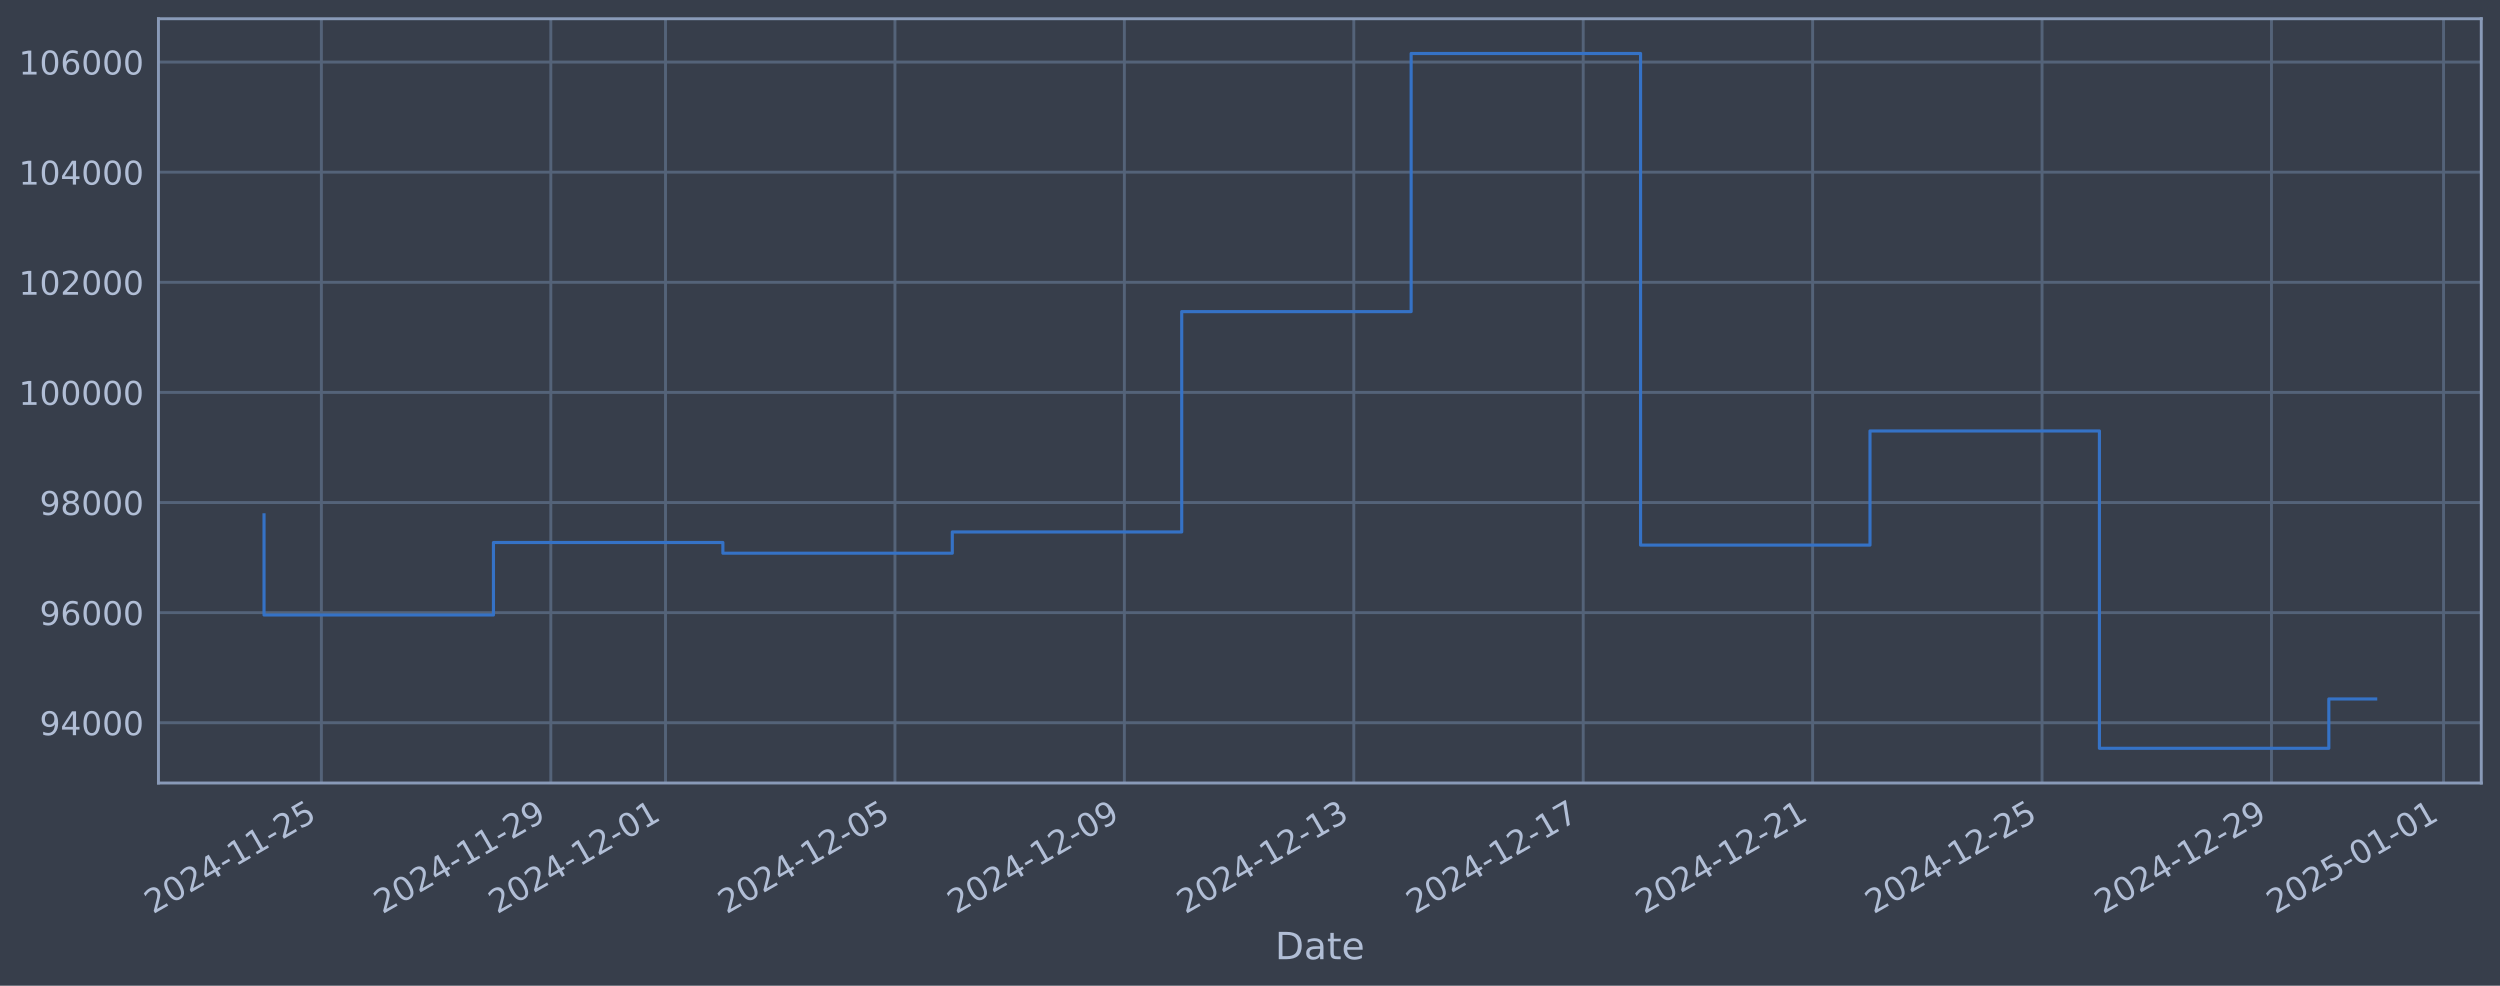
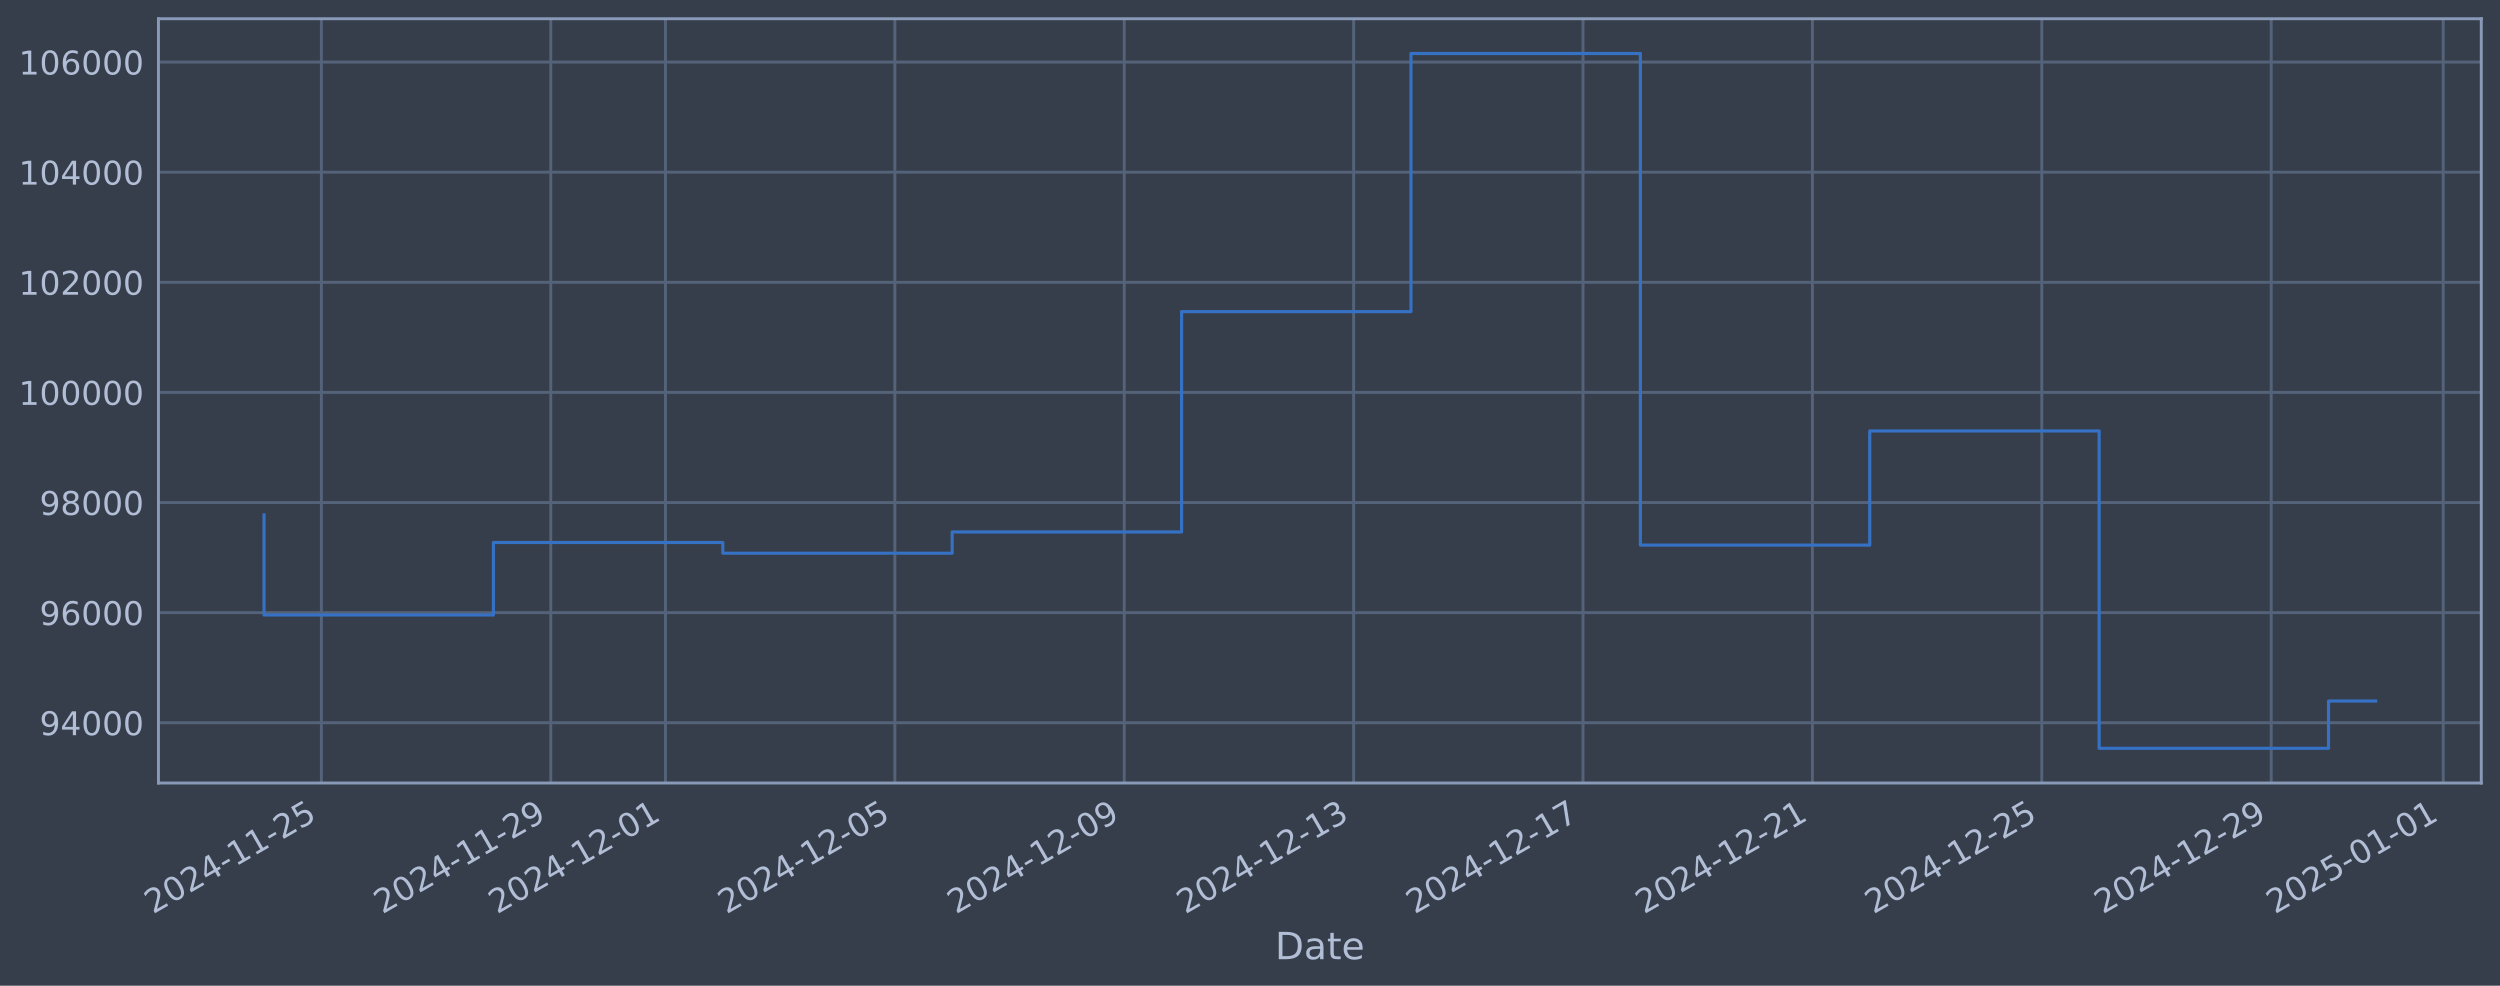
<svg xmlns="http://www.w3.org/2000/svg" xmlns:xlink="http://www.w3.org/1999/xlink" width="960.9pt" height="378.87pt" viewBox="0 0 960.9 378.87" version="1.1">
  <defs>
    <style type="text/css">*{stroke-linejoin: round; stroke-linecap: butt}</style>
  </defs>
  <g id="figure_1">
    <g id="patch_1">
      <path d="M 0 378.87  L 960.9 378.87  L 960.9 0  L 0 0  z " style="fill: #373e4b" />
    </g>
    <g id="axes_1">
      <g id="patch_2">
        <path d="M 60.901 300.96  L 953.701 300.96  L 953.701 7.2  L 60.901 7.2  z " style="fill: #373e4b" />
      </g>
      <g id="matplotlib.axis_1">
        <g id="xtick_1">
          <g id="line2d_1">
-             <path d="M 123.528 300.96  L 123.528 7.2  " clip-path="url(#pec6fff2199)" style="fill: none; stroke: #546379; stroke-width: 1.12; stroke-linecap: square" />
+             <path d="M 123.524 300.96  L 123.524 7.2  " clip-path="url(#p8780bb626f)" style="fill: none; stroke: #546379; stroke-width: 1.12; stroke-linecap: square" />
          </g>
          <g id="line2d_2" />
          <g id="text_1">
-             <g style="fill: #b1bed6" transform="translate(58.80201 351.4642) rotate(-30) scale(0.126 -0.126)">
+             <g style="fill: #b1bed6" transform="translate(58.79882 351.4642) rotate(-30) scale(0.126 -0.126)">
              <defs>
                <path id="DejaVuSans-32" d="M 1228 531  L 3431 531  L 3431 0  L 469 0  L 469 531  Q 828 903 1448 1529  Q 2069 2156 2228 2338  Q 2531 2678 2651 2914  Q 2772 3150 2772 3378  Q 2772 3750 2511 3984  Q 2250 4219 1831 4219  Q 1534 4219 1204 4116  Q 875 4013 500 3803  L 500 4441  Q 881 4594 1212 4672  Q 1544 4750 1819 4750  Q 2544 4750 2975 4387  Q 3406 4025 3406 3419  Q 3406 3131 3298 2873  Q 3191 2616 2906 2266  Q 2828 2175 2409 1742  Q 1991 1309 1228 531  z " transform="scale(0.015625)" />
                <path id="DejaVuSans-30" d="M 2034 4250  Q 1547 4250 1301 3770  Q 1056 3291 1056 2328  Q 1056 1369 1301 889  Q 1547 409 2034 409  Q 2525 409 2770 889  Q 3016 1369 3016 2328  Q 3016 3291 2770 3770  Q 2525 4250 2034 4250  z M 2034 4750  Q 2819 4750 3233 4129  Q 3647 3509 3647 2328  Q 3647 1150 3233 529  Q 2819 -91 2034 -91  Q 1250 -91 836 529  Q 422 1150 422 2328  Q 422 3509 836 4129  Q 1250 4750 2034 4750  z " transform="scale(0.015625)" />
                <path id="DejaVuSans-34" d="M 2419 4116  L 825 1625  L 2419 1625  L 2419 4116  z M 2253 4666  L 3047 4666  L 3047 1625  L 3713 1625  L 3713 1100  L 3047 1100  L 3047 0  L 2419 0  L 2419 1100  L 313 1100  L 313 1709  L 2253 4666  z " transform="scale(0.015625)" />
                <path id="DejaVuSans-2d" d="M 313 2009  L 1997 2009  L 1997 1497  L 313 1497  L 313 2009  z " transform="scale(0.015625)" />
                <path id="DejaVuSans-31" d="M 794 531  L 1825 531  L 1825 4091  L 703 3866  L 703 4441  L 1819 4666  L 2450 4666  L 2450 531  L 3481 531  L 3481 0  L 794 0  L 794 531  z " transform="scale(0.015625)" />
                <path id="DejaVuSans-35" d="M 691 4666  L 3169 4666  L 3169 4134  L 1269 4134  L 1269 2991  Q 1406 3038 1543 3061  Q 1681 3084 1819 3084  Q 2600 3084 3056 2656  Q 3513 2228 3513 1497  Q 3513 744 3044 326  Q 2575 -91 1722 -91  Q 1428 -91 1123 -41  Q 819 9 494 109  L 494 744  Q 775 591 1075 516  Q 1375 441 1709 441  Q 2250 441 2565 725  Q 2881 1009 2881 1497  Q 2881 1984 2565 2268  Q 2250 2553 1709 2553  Q 1456 2553 1204 2497  Q 953 2441 691 2322  L 691 4666  z " transform="scale(0.015625)" />
              </defs>
              <use xlink:href="#DejaVuSans-32" />
              <use xlink:href="#DejaVuSans-30" transform="translate(63.62305 0)" />
              <use xlink:href="#DejaVuSans-32" transform="translate(127.2461 0)" />
              <use xlink:href="#DejaVuSans-34" transform="translate(190.8691 0)" />
              <use xlink:href="#DejaVuSans-2d" transform="translate(254.4922 0)" />
              <use xlink:href="#DejaVuSans-31" transform="translate(290.5762 0)" />
              <use xlink:href="#DejaVuSans-31" transform="translate(354.1992 0)" />
              <use xlink:href="#DejaVuSans-2d" transform="translate(417.8223 0)" />
              <use xlink:href="#DejaVuSans-32" transform="translate(453.9062 0)" />
              <use xlink:href="#DejaVuSans-35" transform="translate(517.5293 0)" />
            </g>
          </g>
        </g>
        <g id="xtick_2">
          <g id="line2d_3">
-             <path d="M 211.708 300.96  L 211.708 7.2  " clip-path="url(#pec6fff2199)" style="fill: none; stroke: #546379; stroke-width: 1.12; stroke-linecap: square" />
+             <path d="M 211.692 300.96  L 211.692 7.2  " clip-path="url(#p8780bb626f)" style="fill: none; stroke: #546379; stroke-width: 1.12; stroke-linecap: square" />
          </g>
          <g id="line2d_4" />
          <g id="text_2">
-             <g style="fill: #b1bed6" transform="translate(146.9828 351.4642) rotate(-30) scale(0.126 -0.126)">
+             <g style="fill: #b1bed6" transform="translate(146.9669 351.4642) rotate(-30) scale(0.126 -0.126)">
              <defs>
                <path id="DejaVuSans-39" d="M 703 97  L 703 672  Q 941 559 1184 500  Q 1428 441 1663 441  Q 2288 441 2617 861  Q 2947 1281 2994 2138  Q 2813 1869 2534 1725  Q 2256 1581 1919 1581  Q 1219 1581 811 2004  Q 403 2428 403 3163  Q 403 3881 828 4315  Q 1253 4750 1959 4750  Q 2769 4750 3195 4129  Q 3622 3509 3622 2328  Q 3622 1225 3098 567  Q 2575 -91 1691 -91  Q 1453 -91 1209 -44  Q 966 3 703 97  z M 1959 2075  Q 2384 2075 2632 2365  Q 2881 2656 2881 3163  Q 2881 3666 2632 3958  Q 2384 4250 1959 4250  Q 1534 4250 1286 3958  Q 1038 3666 1038 3163  Q 1038 2656 1286 2365  Q 1534 2075 1959 2075  z " transform="scale(0.015625)" />
              </defs>
              <use xlink:href="#DejaVuSans-32" />
              <use xlink:href="#DejaVuSans-30" transform="translate(63.62305 0)" />
              <use xlink:href="#DejaVuSans-32" transform="translate(127.2461 0)" />
              <use xlink:href="#DejaVuSans-34" transform="translate(190.8691 0)" />
              <use xlink:href="#DejaVuSans-2d" transform="translate(254.4922 0)" />
              <use xlink:href="#DejaVuSans-31" transform="translate(290.5762 0)" />
              <use xlink:href="#DejaVuSans-31" transform="translate(354.1992 0)" />
              <use xlink:href="#DejaVuSans-2d" transform="translate(417.8223 0)" />
              <use xlink:href="#DejaVuSans-32" transform="translate(453.9062 0)" />
              <use xlink:href="#DejaVuSans-39" transform="translate(517.5293 0)" />
            </g>
          </g>
        </g>
        <g id="xtick_3">
          <g id="line2d_5">
-             <path d="M 255.799 300.96  L 255.799 7.2  " clip-path="url(#pec6fff2199)" style="fill: none; stroke: #546379; stroke-width: 1.12; stroke-linecap: square" />
+             <path d="M 255.776 300.96  L 255.776 7.2  " clip-path="url(#p8780bb626f)" style="fill: none; stroke: #546379; stroke-width: 1.12; stroke-linecap: square" />
          </g>
          <g id="line2d_6" />
          <g id="text_3">
-             <g style="fill: #b1bed6" transform="translate(191.0732 351.4642) rotate(-30) scale(0.126 -0.126)">
+             <g style="fill: #b1bed6" transform="translate(191.0509 351.4642) rotate(-30) scale(0.126 -0.126)">
              <use xlink:href="#DejaVuSans-32" />
              <use xlink:href="#DejaVuSans-30" transform="translate(63.62305 0)" />
              <use xlink:href="#DejaVuSans-32" transform="translate(127.2461 0)" />
              <use xlink:href="#DejaVuSans-34" transform="translate(190.8691 0)" />
              <use xlink:href="#DejaVuSans-2d" transform="translate(254.4922 0)" />
              <use xlink:href="#DejaVuSans-31" transform="translate(290.5762 0)" />
              <use xlink:href="#DejaVuSans-32" transform="translate(354.1992 0)" />
              <use xlink:href="#DejaVuSans-2d" transform="translate(417.8223 0)" />
              <use xlink:href="#DejaVuSans-30" transform="translate(453.9062 0)" />
              <use xlink:href="#DejaVuSans-31" transform="translate(517.5293 0)" />
            </g>
          </g>
        </g>
        <g id="xtick_4">
          <g id="line2d_7">
-             <path d="M 343.98 300.96  L 343.98 7.2  " clip-path="url(#pec6fff2199)" style="fill: none; stroke: #546379; stroke-width: 1.12; stroke-linecap: square" />
+             <path d="M 343.944 300.96  L 343.944 7.2  " clip-path="url(#p8780bb626f)" style="fill: none; stroke: #546379; stroke-width: 1.12; stroke-linecap: square" />
          </g>
          <g id="line2d_8" />
          <g id="text_4">
-             <g style="fill: #b1bed6" transform="translate(279.254 351.4642) rotate(-30) scale(0.126 -0.126)">
+             <g style="fill: #b1bed6" transform="translate(279.2189 351.4642) rotate(-30) scale(0.126 -0.126)">
              <use xlink:href="#DejaVuSans-32" />
              <use xlink:href="#DejaVuSans-30" transform="translate(63.62305 0)" />
              <use xlink:href="#DejaVuSans-32" transform="translate(127.2461 0)" />
              <use xlink:href="#DejaVuSans-34" transform="translate(190.8691 0)" />
              <use xlink:href="#DejaVuSans-2d" transform="translate(254.4922 0)" />
              <use xlink:href="#DejaVuSans-31" transform="translate(290.5762 0)" />
              <use xlink:href="#DejaVuSans-32" transform="translate(354.1992 0)" />
              <use xlink:href="#DejaVuSans-2d" transform="translate(417.8223 0)" />
              <use xlink:href="#DejaVuSans-30" transform="translate(453.9062 0)" />
              <use xlink:href="#DejaVuSans-35" transform="translate(517.5293 0)" />
            </g>
          </g>
        </g>
        <g id="xtick_5">
          <g id="line2d_9">
-             <path d="M 432.16 300.96  L 432.16 7.2  " clip-path="url(#pec6fff2199)" style="fill: none; stroke: #546379; stroke-width: 1.12; stroke-linecap: square" />
+             <path d="M 432.112 300.96  L 432.112 7.2  " clip-path="url(#p8780bb626f)" style="fill: none; stroke: #546379; stroke-width: 1.12; stroke-linecap: square" />
          </g>
          <g id="line2d_10" />
          <g id="text_5">
-             <g style="fill: #b1bed6" transform="translate(367.4348 351.4642) rotate(-30) scale(0.126 -0.126)">
+             <g style="fill: #b1bed6" transform="translate(367.387 351.4642) rotate(-30) scale(0.126 -0.126)">
              <use xlink:href="#DejaVuSans-32" />
              <use xlink:href="#DejaVuSans-30" transform="translate(63.62305 0)" />
              <use xlink:href="#DejaVuSans-32" transform="translate(127.2461 0)" />
              <use xlink:href="#DejaVuSans-34" transform="translate(190.8691 0)" />
              <use xlink:href="#DejaVuSans-2d" transform="translate(254.4922 0)" />
              <use xlink:href="#DejaVuSans-31" transform="translate(290.5762 0)" />
              <use xlink:href="#DejaVuSans-32" transform="translate(354.1992 0)" />
              <use xlink:href="#DejaVuSans-2d" transform="translate(417.8223 0)" />
              <use xlink:href="#DejaVuSans-30" transform="translate(453.9062 0)" />
              <use xlink:href="#DejaVuSans-39" transform="translate(517.5293 0)" />
            </g>
          </g>
        </g>
        <g id="xtick_6">
          <g id="line2d_11">
-             <path d="M 520.341 300.96  L 520.341 7.2  " clip-path="url(#pec6fff2199)" style="fill: none; stroke: #546379; stroke-width: 1.12; stroke-linecap: square" />
+             <path d="M 520.281 300.96  L 520.281 7.2  " clip-path="url(#p8780bb626f)" style="fill: none; stroke: #546379; stroke-width: 1.12; stroke-linecap: square" />
          </g>
          <g id="line2d_12" />
          <g id="text_6">
-             <g style="fill: #b1bed6" transform="translate(455.6156 351.4642) rotate(-30) scale(0.126 -0.126)">
+             <g style="fill: #b1bed6" transform="translate(455.555 351.4642) rotate(-30) scale(0.126 -0.126)">
              <defs>
                <path id="DejaVuSans-33" d="M 2597 2516  Q 3050 2419 3304 2112  Q 3559 1806 3559 1356  Q 3559 666 3084 287  Q 2609 -91 1734 -91  Q 1441 -91 1130 -33  Q 819 25 488 141  L 488 750  Q 750 597 1062 519  Q 1375 441 1716 441  Q 2309 441 2620 675  Q 2931 909 2931 1356  Q 2931 1769 2642 2001  Q 2353 2234 1838 2234  L 1294 2234  L 1294 2753  L 1863 2753  Q 2328 2753 2575 2939  Q 2822 3125 2822 3475  Q 2822 3834 2567 4026  Q 2313 4219 1838 4219  Q 1578 4219 1281 4162  Q 984 4106 628 3988  L 628 4550  Q 988 4650 1302 4700  Q 1616 4750 1894 4750  Q 2613 4750 3031 4423  Q 3450 4097 3450 3541  Q 3450 3153 3228 2886  Q 3006 2619 2597 2516  z " transform="scale(0.015625)" />
              </defs>
              <use xlink:href="#DejaVuSans-32" />
              <use xlink:href="#DejaVuSans-30" transform="translate(63.62305 0)" />
              <use xlink:href="#DejaVuSans-32" transform="translate(127.2461 0)" />
              <use xlink:href="#DejaVuSans-34" transform="translate(190.8691 0)" />
              <use xlink:href="#DejaVuSans-2d" transform="translate(254.4922 0)" />
              <use xlink:href="#DejaVuSans-31" transform="translate(290.5762 0)" />
              <use xlink:href="#DejaVuSans-32" transform="translate(354.1992 0)" />
              <use xlink:href="#DejaVuSans-2d" transform="translate(417.8223 0)" />
              <use xlink:href="#DejaVuSans-31" transform="translate(453.9062 0)" />
              <use xlink:href="#DejaVuSans-33" transform="translate(517.5293 0)" />
            </g>
          </g>
        </g>
        <g id="xtick_7">
          <g id="line2d_13">
-             <path d="M 608.522 300.96  L 608.522 7.2  " clip-path="url(#pec6fff2199)" style="fill: none; stroke: #546379; stroke-width: 1.12; stroke-linecap: square" />
+             <path d="M 608.449 300.96  L 608.449 7.2  " clip-path="url(#p8780bb626f)" style="fill: none; stroke: #546379; stroke-width: 1.12; stroke-linecap: square" />
          </g>
          <g id="line2d_14" />
          <g id="text_7">
-             <g style="fill: #b1bed6" transform="translate(543.7964 351.4642) rotate(-30) scale(0.126 -0.126)">
+             <g style="fill: #b1bed6" transform="translate(543.7231 351.4642) rotate(-30) scale(0.126 -0.126)">
              <defs>
                <path id="DejaVuSans-37" d="M 525 4666  L 3525 4666  L 3525 4397  L 1831 0  L 1172 0  L 2766 4134  L 525 4134  L 525 4666  z " transform="scale(0.015625)" />
              </defs>
              <use xlink:href="#DejaVuSans-32" />
              <use xlink:href="#DejaVuSans-30" transform="translate(63.62305 0)" />
              <use xlink:href="#DejaVuSans-32" transform="translate(127.2461 0)" />
              <use xlink:href="#DejaVuSans-34" transform="translate(190.8691 0)" />
              <use xlink:href="#DejaVuSans-2d" transform="translate(254.4922 0)" />
              <use xlink:href="#DejaVuSans-31" transform="translate(290.5762 0)" />
              <use xlink:href="#DejaVuSans-32" transform="translate(354.1992 0)" />
              <use xlink:href="#DejaVuSans-2d" transform="translate(417.8223 0)" />
              <use xlink:href="#DejaVuSans-31" transform="translate(453.9062 0)" />
              <use xlink:href="#DejaVuSans-37" transform="translate(517.5293 0)" />
            </g>
          </g>
        </g>
        <g id="xtick_8">
          <g id="line2d_15">
-             <path d="M 696.703 300.96  L 696.703 7.2  " clip-path="url(#pec6fff2199)" style="fill: none; stroke: #546379; stroke-width: 1.12; stroke-linecap: square" />
+             <path d="M 696.617 300.96  L 696.617 7.2  " clip-path="url(#p8780bb626f)" style="fill: none; stroke: #546379; stroke-width: 1.12; stroke-linecap: square" />
          </g>
          <g id="line2d_16" />
          <g id="text_8">
-             <g style="fill: #b1bed6" transform="translate(631.9772 351.4642) rotate(-30) scale(0.126 -0.126)">
+             <g style="fill: #b1bed6" transform="translate(631.8911 351.4642) rotate(-30) scale(0.126 -0.126)">
              <use xlink:href="#DejaVuSans-32" />
              <use xlink:href="#DejaVuSans-30" transform="translate(63.62305 0)" />
              <use xlink:href="#DejaVuSans-32" transform="translate(127.2461 0)" />
              <use xlink:href="#DejaVuSans-34" transform="translate(190.8691 0)" />
              <use xlink:href="#DejaVuSans-2d" transform="translate(254.4922 0)" />
              <use xlink:href="#DejaVuSans-31" transform="translate(290.5762 0)" />
              <use xlink:href="#DejaVuSans-32" transform="translate(354.1992 0)" />
              <use xlink:href="#DejaVuSans-2d" transform="translate(417.8223 0)" />
              <use xlink:href="#DejaVuSans-32" transform="translate(453.9062 0)" />
              <use xlink:href="#DejaVuSans-31" transform="translate(517.5293 0)" />
            </g>
          </g>
        </g>
        <g id="xtick_9">
          <g id="line2d_17">
-             <path d="M 784.883 300.96  L 784.883 7.2  " clip-path="url(#pec6fff2199)" style="fill: none; stroke: #546379; stroke-width: 1.12; stroke-linecap: square" />
+             <path d="M 784.785 300.96  L 784.785 7.2  " clip-path="url(#p8780bb626f)" style="fill: none; stroke: #546379; stroke-width: 1.12; stroke-linecap: square" />
          </g>
          <g id="line2d_18" />
          <g id="text_9">
-             <g style="fill: #b1bed6" transform="translate(720.158 351.4642) rotate(-30) scale(0.126 -0.126)">
+             <g style="fill: #b1bed6" transform="translate(720.0592 351.4642) rotate(-30) scale(0.126 -0.126)">
              <use xlink:href="#DejaVuSans-32" />
              <use xlink:href="#DejaVuSans-30" transform="translate(63.62305 0)" />
              <use xlink:href="#DejaVuSans-32" transform="translate(127.2461 0)" />
              <use xlink:href="#DejaVuSans-34" transform="translate(190.8691 0)" />
              <use xlink:href="#DejaVuSans-2d" transform="translate(254.4922 0)" />
              <use xlink:href="#DejaVuSans-31" transform="translate(290.5762 0)" />
              <use xlink:href="#DejaVuSans-32" transform="translate(354.1992 0)" />
              <use xlink:href="#DejaVuSans-2d" transform="translate(417.8223 0)" />
              <use xlink:href="#DejaVuSans-32" transform="translate(453.9062 0)" />
              <use xlink:href="#DejaVuSans-35" transform="translate(517.5293 0)" />
            </g>
          </g>
        </g>
        <g id="xtick_10">
          <g id="line2d_19">
-             <path d="M 873.064 300.96  L 873.064 7.2  " clip-path="url(#pec6fff2199)" style="fill: none; stroke: #546379; stroke-width: 1.12; stroke-linecap: square" />
+             <path d="M 872.953 300.96  L 872.953 7.2  " clip-path="url(#p8780bb626f)" style="fill: none; stroke: #546379; stroke-width: 1.12; stroke-linecap: square" />
          </g>
          <g id="line2d_20" />
          <g id="text_10">
-             <g style="fill: #b1bed6" transform="translate(808.3388 351.4642) rotate(-30) scale(0.126 -0.126)">
+             <g style="fill: #b1bed6" transform="translate(808.2272 351.4642) rotate(-30) scale(0.126 -0.126)">
              <use xlink:href="#DejaVuSans-32" />
              <use xlink:href="#DejaVuSans-30" transform="translate(63.62305 0)" />
              <use xlink:href="#DejaVuSans-32" transform="translate(127.2461 0)" />
              <use xlink:href="#DejaVuSans-34" transform="translate(190.8691 0)" />
              <use xlink:href="#DejaVuSans-2d" transform="translate(254.4922 0)" />
              <use xlink:href="#DejaVuSans-31" transform="translate(290.5762 0)" />
              <use xlink:href="#DejaVuSans-32" transform="translate(354.1992 0)" />
              <use xlink:href="#DejaVuSans-2d" transform="translate(417.8223 0)" />
              <use xlink:href="#DejaVuSans-32" transform="translate(453.9062 0)" />
              <use xlink:href="#DejaVuSans-39" transform="translate(517.5293 0)" />
            </g>
          </g>
        </g>
        <g id="xtick_11">
          <g id="line2d_21">
-             <path d="M 939.2 300.96  L 939.2 7.2  " clip-path="url(#pec6fff2199)" style="fill: none; stroke: #546379; stroke-width: 1.12; stroke-linecap: square" />
+             <path d="M 939.079 300.96  L 939.079 7.2  " clip-path="url(#p8780bb626f)" style="fill: none; stroke: #546379; stroke-width: 1.12; stroke-linecap: square" />
          </g>
          <g id="line2d_22" />
          <g id="text_11">
-             <g style="fill: #b1bed6" transform="translate(874.4744 351.4642) rotate(-30) scale(0.126 -0.126)">
+             <g style="fill: #b1bed6" transform="translate(874.3533 351.4642) rotate(-30) scale(0.126 -0.126)">
              <use xlink:href="#DejaVuSans-32" />
              <use xlink:href="#DejaVuSans-30" transform="translate(63.62305 0)" />
              <use xlink:href="#DejaVuSans-32" transform="translate(127.2461 0)" />
              <use xlink:href="#DejaVuSans-35" transform="translate(190.8691 0)" />
              <use xlink:href="#DejaVuSans-2d" transform="translate(254.4922 0)" />
              <use xlink:href="#DejaVuSans-30" transform="translate(290.5762 0)" />
              <use xlink:href="#DejaVuSans-31" transform="translate(354.1992 0)" />
              <use xlink:href="#DejaVuSans-2d" transform="translate(417.8223 0)" />
              <use xlink:href="#DejaVuSans-30" transform="translate(453.9062 0)" />
              <use xlink:href="#DejaVuSans-31" transform="translate(517.5293 0)" />
            </g>
          </g>
        </g>
        <g id="text_12">
          <g style="fill: #b1bed6" transform="translate(490.0914 368.6753) scale(0.144 -0.144)">
            <defs>
              <path id="DejaVuSans-44" d="M 1259 4147  L 1259 519  L 2022 519  Q 2988 519 3436 956  Q 3884 1394 3884 2338  Q 3884 3275 3436 3711  Q 2988 4147 2022 4147  L 1259 4147  z M 628 4666  L 1925 4666  Q 3281 4666 3915 4102  Q 4550 3538 4550 2338  Q 4550 1131 3912 565  Q 3275 0 1925 0  L 628 0  L 628 4666  z " transform="scale(0.015625)" />
              <path id="DejaVuSans-61" d="M 2194 1759  Q 1497 1759 1228 1600  Q 959 1441 959 1056  Q 959 750 1161 570  Q 1363 391 1709 391  Q 2188 391 2477 730  Q 2766 1069 2766 1631  L 2766 1759  L 2194 1759  z M 3341 1997  L 3341 0  L 2766 0  L 2766 531  Q 2569 213 2275 61  Q 1981 -91 1556 -91  Q 1019 -91 701 211  Q 384 513 384 1019  Q 384 1609 779 1909  Q 1175 2209 1959 2209  L 2766 2209  L 2766 2266  Q 2766 2663 2505 2880  Q 2244 3097 1772 3097  Q 1472 3097 1187 3025  Q 903 2953 641 2809  L 641 3341  Q 956 3463 1253 3523  Q 1550 3584 1831 3584  Q 2591 3584 2966 3190  Q 3341 2797 3341 1997  z " transform="scale(0.015625)" />
              <path id="DejaVuSans-74" d="M 1172 4494  L 1172 3500  L 2356 3500  L 2356 3053  L 1172 3053  L 1172 1153  Q 1172 725 1289 603  Q 1406 481 1766 481  L 2356 481  L 2356 0  L 1766 0  Q 1100 0 847 248  Q 594 497 594 1153  L 594 3053  L 172 3053  L 172 3500  L 594 3500  L 594 4494  L 1172 4494  z " transform="scale(0.015625)" />
              <path id="DejaVuSans-65" d="M 3597 1894  L 3597 1613  L 953 1613  Q 991 1019 1311 708  Q 1631 397 2203 397  Q 2534 397 2845 478  Q 3156 559 3463 722  L 3463 178  Q 3153 47 2828 -22  Q 2503 -91 2169 -91  Q 1331 -91 842 396  Q 353 884 353 1716  Q 353 2575 817 3079  Q 1281 3584 2069 3584  Q 2775 3584 3186 3129  Q 3597 2675 3597 1894  z M 3022 2063  Q 3016 2534 2758 2815  Q 2500 3097 2075 3097  Q 1594 3097 1305 2825  Q 1016 2553 972 2059  L 3022 2063  z " transform="scale(0.015625)" />
            </defs>
            <use xlink:href="#DejaVuSans-44" />
            <use xlink:href="#DejaVuSans-61" transform="translate(77.00195 0)" />
            <use xlink:href="#DejaVuSans-74" transform="translate(138.2812 0)" />
            <use xlink:href="#DejaVuSans-65" transform="translate(177.4902 0)" />
          </g>
        </g>
      </g>
      <g id="matplotlib.axis_2">
        <g id="ytick_1">
          <g id="line2d_23">
-             <path d="M 60.901 277.797  L 953.701 277.797  " clip-path="url(#pec6fff2199)" style="fill: none; stroke: #546379; stroke-width: 1.12; stroke-linecap: square" />
+             <path d="M 60.901 277.797  L 953.701 277.797  " clip-path="url(#p8780bb626f)" style="fill: none; stroke: #546379; stroke-width: 1.12; stroke-linecap: square" />
          </g>
          <g id="line2d_24" />
          <g id="text_13">
            <g style="fill: #b1bed6" transform="translate(15.21675 282.5841) scale(0.126 -0.126)">
              <use xlink:href="#DejaVuSans-39" />
              <use xlink:href="#DejaVuSans-34" transform="translate(63.62305 0)" />
              <use xlink:href="#DejaVuSans-30" transform="translate(127.2461 0)" />
              <use xlink:href="#DejaVuSans-30" transform="translate(190.8691 0)" />
              <use xlink:href="#DejaVuSans-30" transform="translate(254.4922 0)" />
            </g>
          </g>
        </g>
        <g id="ytick_2">
          <g id="line2d_25">
-             <path d="M 60.901 235.473  L 953.701 235.473  " clip-path="url(#pec6fff2199)" style="fill: none; stroke: #546379; stroke-width: 1.12; stroke-linecap: square" />
+             <path d="M 60.901 235.473  L 953.701 235.473  " clip-path="url(#p8780bb626f)" style="fill: none; stroke: #546379; stroke-width: 1.12; stroke-linecap: square" />
          </g>
          <g id="line2d_26" />
          <g id="text_14">
            <g style="fill: #b1bed6" transform="translate(15.21675 240.2602) scale(0.126 -0.126)">
              <defs>
                <path id="DejaVuSans-36" d="M 2113 2584  Q 1688 2584 1439 2293  Q 1191 2003 1191 1497  Q 1191 994 1439 701  Q 1688 409 2113 409  Q 2538 409 2786 701  Q 3034 994 3034 1497  Q 3034 2003 2786 2293  Q 2538 2584 2113 2584  z M 3366 4563  L 3366 3988  Q 3128 4100 2886 4159  Q 2644 4219 2406 4219  Q 1781 4219 1451 3797  Q 1122 3375 1075 2522  Q 1259 2794 1537 2939  Q 1816 3084 2150 3084  Q 2853 3084 3261 2657  Q 3669 2231 3669 1497  Q 3669 778 3244 343  Q 2819 -91 2113 -91  Q 1303 -91 875 529  Q 447 1150 447 2328  Q 447 3434 972 4092  Q 1497 4750 2381 4750  Q 2619 4750 2861 4703  Q 3103 4656 3366 4563  z " transform="scale(0.015625)" />
              </defs>
              <use xlink:href="#DejaVuSans-39" />
              <use xlink:href="#DejaVuSans-36" transform="translate(63.62305 0)" />
              <use xlink:href="#DejaVuSans-30" transform="translate(127.2461 0)" />
              <use xlink:href="#DejaVuSans-30" transform="translate(190.8691 0)" />
              <use xlink:href="#DejaVuSans-30" transform="translate(254.4922 0)" />
            </g>
          </g>
        </g>
        <g id="ytick_3">
          <g id="line2d_27">
-             <path d="M 60.901 193.149  L 953.701 193.149  " clip-path="url(#pec6fff2199)" style="fill: none; stroke: #546379; stroke-width: 1.12; stroke-linecap: square" />
+             <path d="M 60.901 193.149  L 953.701 193.149  " clip-path="url(#p8780bb626f)" style="fill: none; stroke: #546379; stroke-width: 1.12; stroke-linecap: square" />
          </g>
          <g id="line2d_28" />
          <g id="text_15">
            <g style="fill: #b1bed6" transform="translate(15.21675 197.9364) scale(0.126 -0.126)">
              <defs>
                <path id="DejaVuSans-38" d="M 2034 2216  Q 1584 2216 1326 1975  Q 1069 1734 1069 1313  Q 1069 891 1326 650  Q 1584 409 2034 409  Q 2484 409 2743 651  Q 3003 894 3003 1313  Q 3003 1734 2745 1975  Q 2488 2216 2034 2216  z M 1403 2484  Q 997 2584 770 2862  Q 544 3141 544 3541  Q 544 4100 942 4425  Q 1341 4750 2034 4750  Q 2731 4750 3128 4425  Q 3525 4100 3525 3541  Q 3525 3141 3298 2862  Q 3072 2584 2669 2484  Q 3125 2378 3379 2068  Q 3634 1759 3634 1313  Q 3634 634 3220 271  Q 2806 -91 2034 -91  Q 1263 -91 848 271  Q 434 634 434 1313  Q 434 1759 690 2068  Q 947 2378 1403 2484  z M 1172 3481  Q 1172 3119 1398 2916  Q 1625 2713 2034 2713  Q 2441 2713 2670 2916  Q 2900 3119 2900 3481  Q 2900 3844 2670 4047  Q 2441 4250 2034 4250  Q 1625 4250 1398 4047  Q 1172 3844 1172 3481  z " transform="scale(0.015625)" />
              </defs>
              <use xlink:href="#DejaVuSans-39" />
              <use xlink:href="#DejaVuSans-38" transform="translate(63.62305 0)" />
              <use xlink:href="#DejaVuSans-30" transform="translate(127.2461 0)" />
              <use xlink:href="#DejaVuSans-30" transform="translate(190.8691 0)" />
              <use xlink:href="#DejaVuSans-30" transform="translate(254.4922 0)" />
            </g>
          </g>
        </g>
        <g id="ytick_4">
          <g id="line2d_29">
-             <path d="M 60.901 150.826  L 953.701 150.826  " clip-path="url(#pec6fff2199)" style="fill: none; stroke: #546379; stroke-width: 1.12; stroke-linecap: square" />
+             <path d="M 60.901 150.826  L 953.701 150.826  " clip-path="url(#p8780bb626f)" style="fill: none; stroke: #546379; stroke-width: 1.12; stroke-linecap: square" />
          </g>
          <g id="line2d_30" />
          <g id="text_16">
            <g style="fill: #b1bed6" transform="translate(7.2 155.6126) scale(0.126 -0.126)">
              <use xlink:href="#DejaVuSans-31" />
              <use xlink:href="#DejaVuSans-30" transform="translate(63.62305 0)" />
              <use xlink:href="#DejaVuSans-30" transform="translate(127.2461 0)" />
              <use xlink:href="#DejaVuSans-30" transform="translate(190.8691 0)" />
              <use xlink:href="#DejaVuSans-30" transform="translate(254.4922 0)" />
              <use xlink:href="#DejaVuSans-30" transform="translate(318.1152 0)" />
            </g>
          </g>
        </g>
        <g id="ytick_5">
          <g id="line2d_31">
-             <path d="M 60.901 108.502  L 953.701 108.502  " clip-path="url(#pec6fff2199)" style="fill: none; stroke: #546379; stroke-width: 1.12; stroke-linecap: square" />
+             <path d="M 60.901 108.502  L 953.701 108.502  " clip-path="url(#p8780bb626f)" style="fill: none; stroke: #546379; stroke-width: 1.12; stroke-linecap: square" />
          </g>
          <g id="line2d_32" />
          <g id="text_17">
            <g style="fill: #b1bed6" transform="translate(7.2 113.2888) scale(0.126 -0.126)">
              <use xlink:href="#DejaVuSans-31" />
              <use xlink:href="#DejaVuSans-30" transform="translate(63.62305 0)" />
              <use xlink:href="#DejaVuSans-32" transform="translate(127.2461 0)" />
              <use xlink:href="#DejaVuSans-30" transform="translate(190.8691 0)" />
              <use xlink:href="#DejaVuSans-30" transform="translate(254.4922 0)" />
              <use xlink:href="#DejaVuSans-30" transform="translate(318.1152 0)" />
            </g>
          </g>
        </g>
        <g id="ytick_6">
          <g id="line2d_33">
-             <path d="M 60.901 66.178  L 953.701 66.178  " clip-path="url(#pec6fff2199)" style="fill: none; stroke: #546379; stroke-width: 1.12; stroke-linecap: square" />
+             <path d="M 60.901 66.178  L 953.701 66.178  " clip-path="url(#p8780bb626f)" style="fill: none; stroke: #546379; stroke-width: 1.12; stroke-linecap: square" />
          </g>
          <g id="line2d_34" />
          <g id="text_18">
            <g style="fill: #b1bed6" transform="translate(7.2 70.96502) scale(0.126 -0.126)">
              <use xlink:href="#DejaVuSans-31" />
              <use xlink:href="#DejaVuSans-30" transform="translate(63.62305 0)" />
              <use xlink:href="#DejaVuSans-34" transform="translate(127.2461 0)" />
              <use xlink:href="#DejaVuSans-30" transform="translate(190.8691 0)" />
              <use xlink:href="#DejaVuSans-30" transform="translate(254.4922 0)" />
              <use xlink:href="#DejaVuSans-30" transform="translate(318.1152 0)" />
            </g>
          </g>
        </g>
        <g id="ytick_7">
          <g id="line2d_35">
-             <path d="M 60.901 23.854  L 953.701 23.854  " clip-path="url(#pec6fff2199)" style="fill: none; stroke: #546379; stroke-width: 1.12; stroke-linecap: square" />
+             <path d="M 60.901 23.854  L 953.701 23.854  " clip-path="url(#p8780bb626f)" style="fill: none; stroke: #546379; stroke-width: 1.12; stroke-linecap: square" />
          </g>
          <g id="line2d_36" />
          <g id="text_19">
            <g style="fill: #b1bed6" transform="translate(7.2 28.64121) scale(0.126 -0.126)">
              <use xlink:href="#DejaVuSans-31" />
              <use xlink:href="#DejaVuSans-30" transform="translate(63.62305 0)" />
              <use xlink:href="#DejaVuSans-36" transform="translate(127.2461 0)" />
              <use xlink:href="#DejaVuSans-30" transform="translate(190.8691 0)" />
              <use xlink:href="#DejaVuSans-30" transform="translate(254.4922 0)" />
              <use xlink:href="#DejaVuSans-30" transform="translate(318.1152 0)" />
            </g>
          </g>
        </g>
      </g>
      <g id="line2d_37">
-         <path d="M 101.482 197.87  L 101.482 236.383  L 189.663 236.383  L 189.663 208.521  L 277.844 208.521  L 277.844 212.628  L 366.025 212.628  L 366.025 204.459  L 454.206 204.459  L 454.206 119.77  L 542.386 119.77  L 542.386 20.553  L 630.567 20.553  L 630.567 209.517  L 718.748 209.517  L 718.748 165.636  L 806.929 165.636  L 806.929 287.607  L 895.109 287.607  L 895.109 268.652  L 913.119 268.652  " clip-path="url(#pec6fff2199)" style="fill: none; stroke: #3572c6; stroke-width: 1.2; stroke-linecap: square" />
+         <path d="M 101.482 197.87  L 101.482 236.383  L 189.65 236.383  L 189.65 208.521  L 277.818 208.521  L 277.818 212.628  L 365.986 212.628  L 365.986 204.459  L 454.155 204.459  L 454.155 119.77  L 542.323 119.77  L 542.323 20.553  L 630.491 20.553  L 630.491 209.517  L 718.659 209.517  L 718.659 165.636  L 806.827 165.636  L 806.827 287.607  L 894.995 287.607  L 894.995 269.458  L 913.119 269.458  " clip-path="url(#p8780bb626f)" style="fill: none; stroke: #3572c6; stroke-width: 1.2; stroke-linecap: square" />
      </g>
      <g id="patch_3">
        <path d="M 60.901 300.96  L 60.901 7.2  " style="fill: none; stroke: #899ab8; stroke-width: 1.12; stroke-linejoin: miter; stroke-linecap: square" />
      </g>
      <g id="patch_4">
        <path d="M 953.701 300.96  L 953.701 7.2  " style="fill: none; stroke: #899ab8; stroke-width: 1.12; stroke-linejoin: miter; stroke-linecap: square" />
      </g>
      <g id="patch_5">
        <path d="M 60.901 300.96  L 953.701 300.96  " style="fill: none; stroke: #899ab8; stroke-width: 1.12; stroke-linejoin: miter; stroke-linecap: square" />
      </g>
      <g id="patch_6">
        <path d="M 60.901 7.2  L 953.701 7.2  " style="fill: none; stroke: #899ab8; stroke-width: 1.12; stroke-linejoin: miter; stroke-linecap: square" />
      </g>
    </g>
  </g>
  <defs>
-     <clipPath id="pec6fff2199">
+     <clipPath id="p8780bb626f">
      <rect x="60.901" y="7.2" width="892.8" height="293.76" />
    </clipPath>
  </defs>
</svg>
